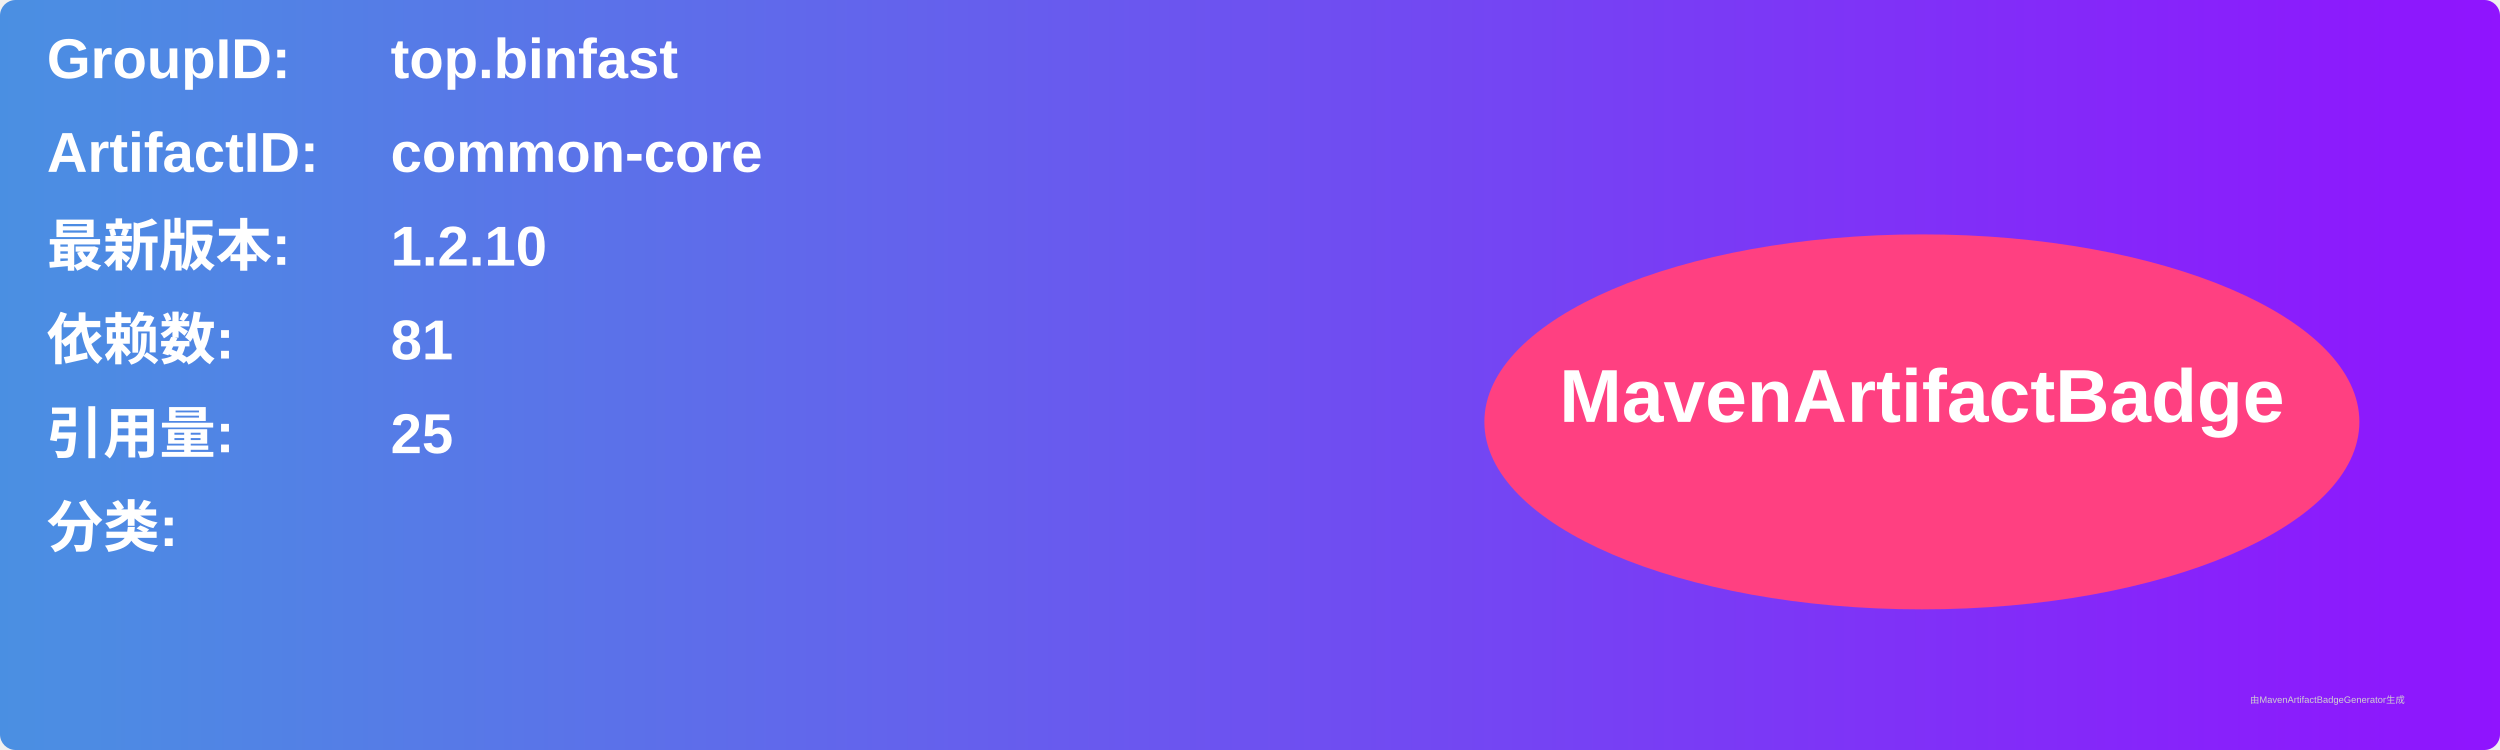
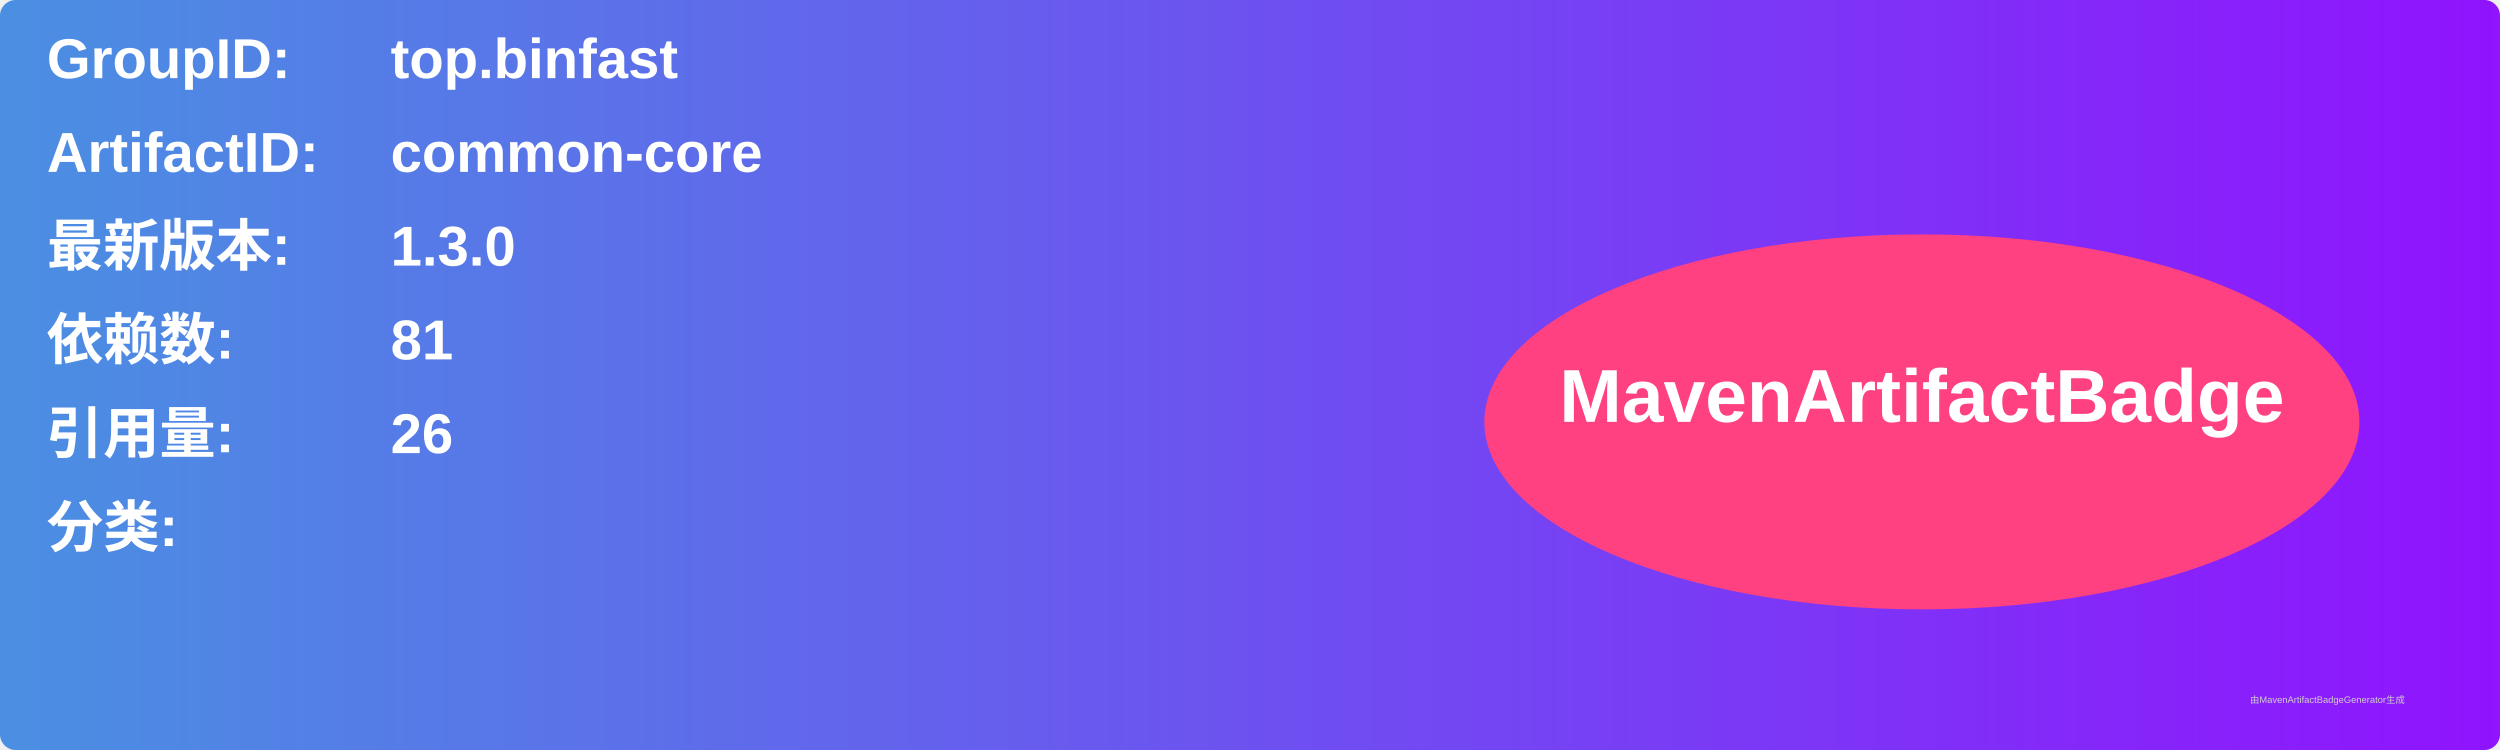
<svg xmlns="http://www.w3.org/2000/svg" width="800" height="240" viewBox="0 0 800 240">
  <linearGradient id="grad" x1="0%" y1="0%" x2="100%" y2="0%">
    <stop offset="0%" stop-color="#4a90e2" />
    <stop offset="100%" stop-color="#9013fe" />
  </linearGradient>
  <rect width="100%" height="100%" rx="5" ry="5" fill="url(#grad)" />
  <g transform="translate(15, 15)">
    <text x="0" y="10" font-family="Arial" font-size="18" fill="white" font-weight="bold" width="260">GroupID:</text>
    <text x="110" y="10" font-family="Arial" font-size="18" fill="white" font-weight="bold" width="460">top.binfast</text>
    <text x="0" y="40" font-family="Arial" font-size="18" fill="white" font-weight="bold" width="260">ArtifactID:</text>
    <text x="110" y="40" font-family="Arial" font-size="18" fill="white" font-weight="bold" width="460">common-core</text>
    <text x="0" y="70" font-family="Arial" font-size="18" fill="white" font-weight="bold">最新版本:</text>
    <text x="110" y="70" font-family="Arial" font-size="18" fill="white" font-weight="bold">
-       <tspan font-weight="bold">1.2.10</tspan>
+       <tspan font-weight="bold">1.3.0</tspan>
    </text>
    <text x="0" y="100" font-family="Arial" font-size="18" fill="white" font-weight="bold">依赖数: </text>
    <text x="110" y="100" font-family="Arial" font-size="18" fill="white">
      <tspan font-weight="bold">81</tspan>
    </text>
    <text x="0" y="130" font-family="Arial" font-size="18" fill="white" font-weight="bold">引用量: </text>
    <text x="110" y="130" font-family="Arial" font-size="18" fill="white">
-       <tspan font-weight="bold">25</tspan>
+       <tspan font-weight="bold">26</tspan>
    </text>
    <text x="0" y="160" font-family="Arial" font-size="18" fill="white" font-weight="bold">分类:</text>
    <text x="10" y="190" font-family="Arial" font-size="10" fill="white">
      <tspan font-weight="bold" />
    </text>
    <ellipse cx="600" cy="120" rx="140" ry="60" fill="#ff4081" />
    <text x="600" y="120" text-anchor="middle" font-family="Arial" font-size="24" fill="white" font-weight="bold">MavenArtifactBadge</text>
  </g>
  <text x="720" y="225" font-family="Arial" font-size="3" fill="#d0d0d0">由MavenArtifactBadgeGenerator生成</text>
</svg>
